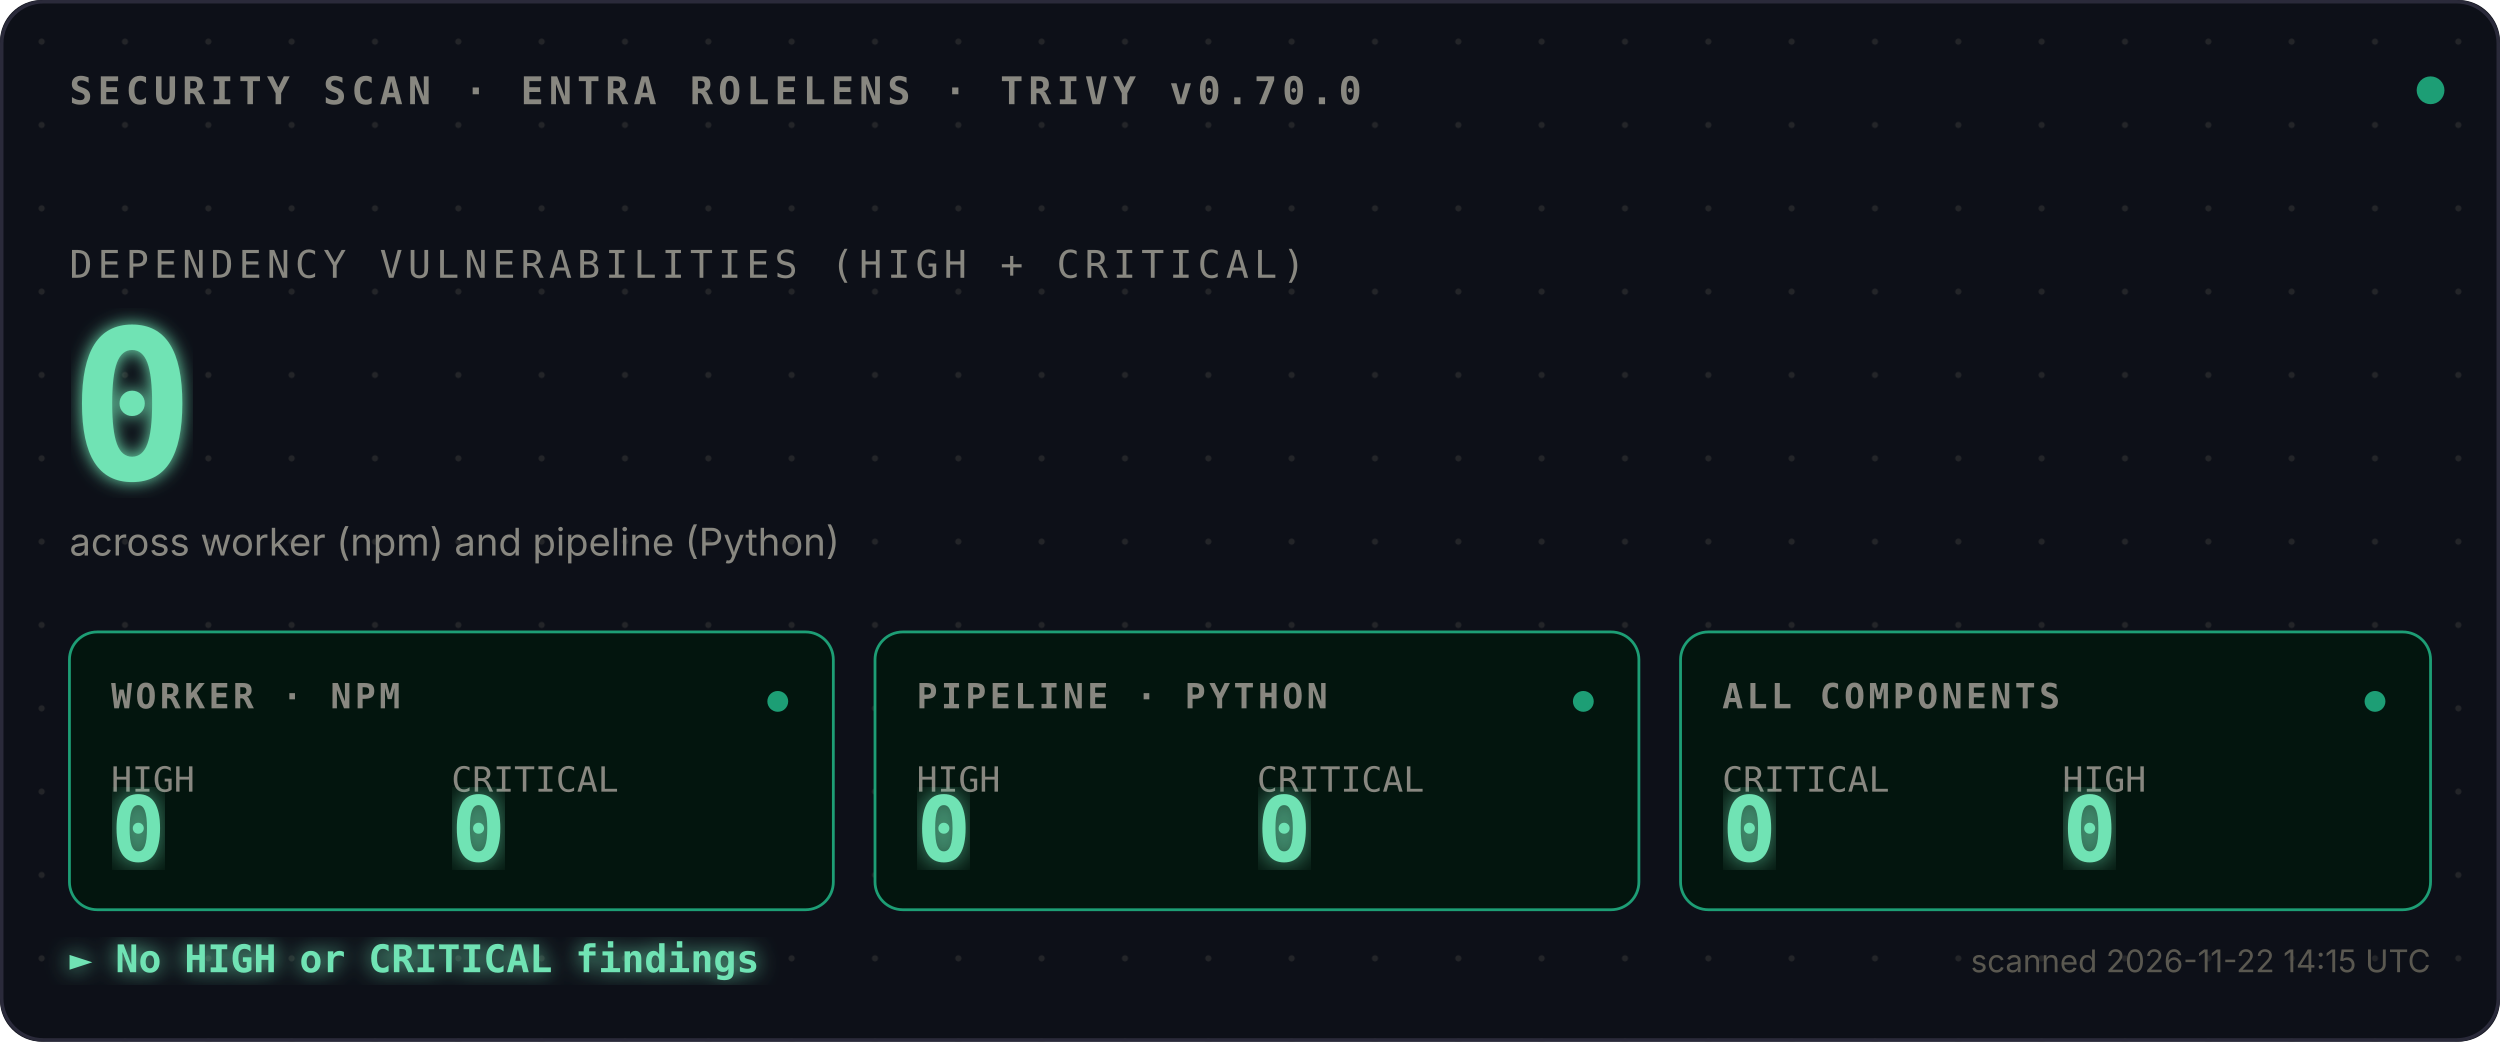
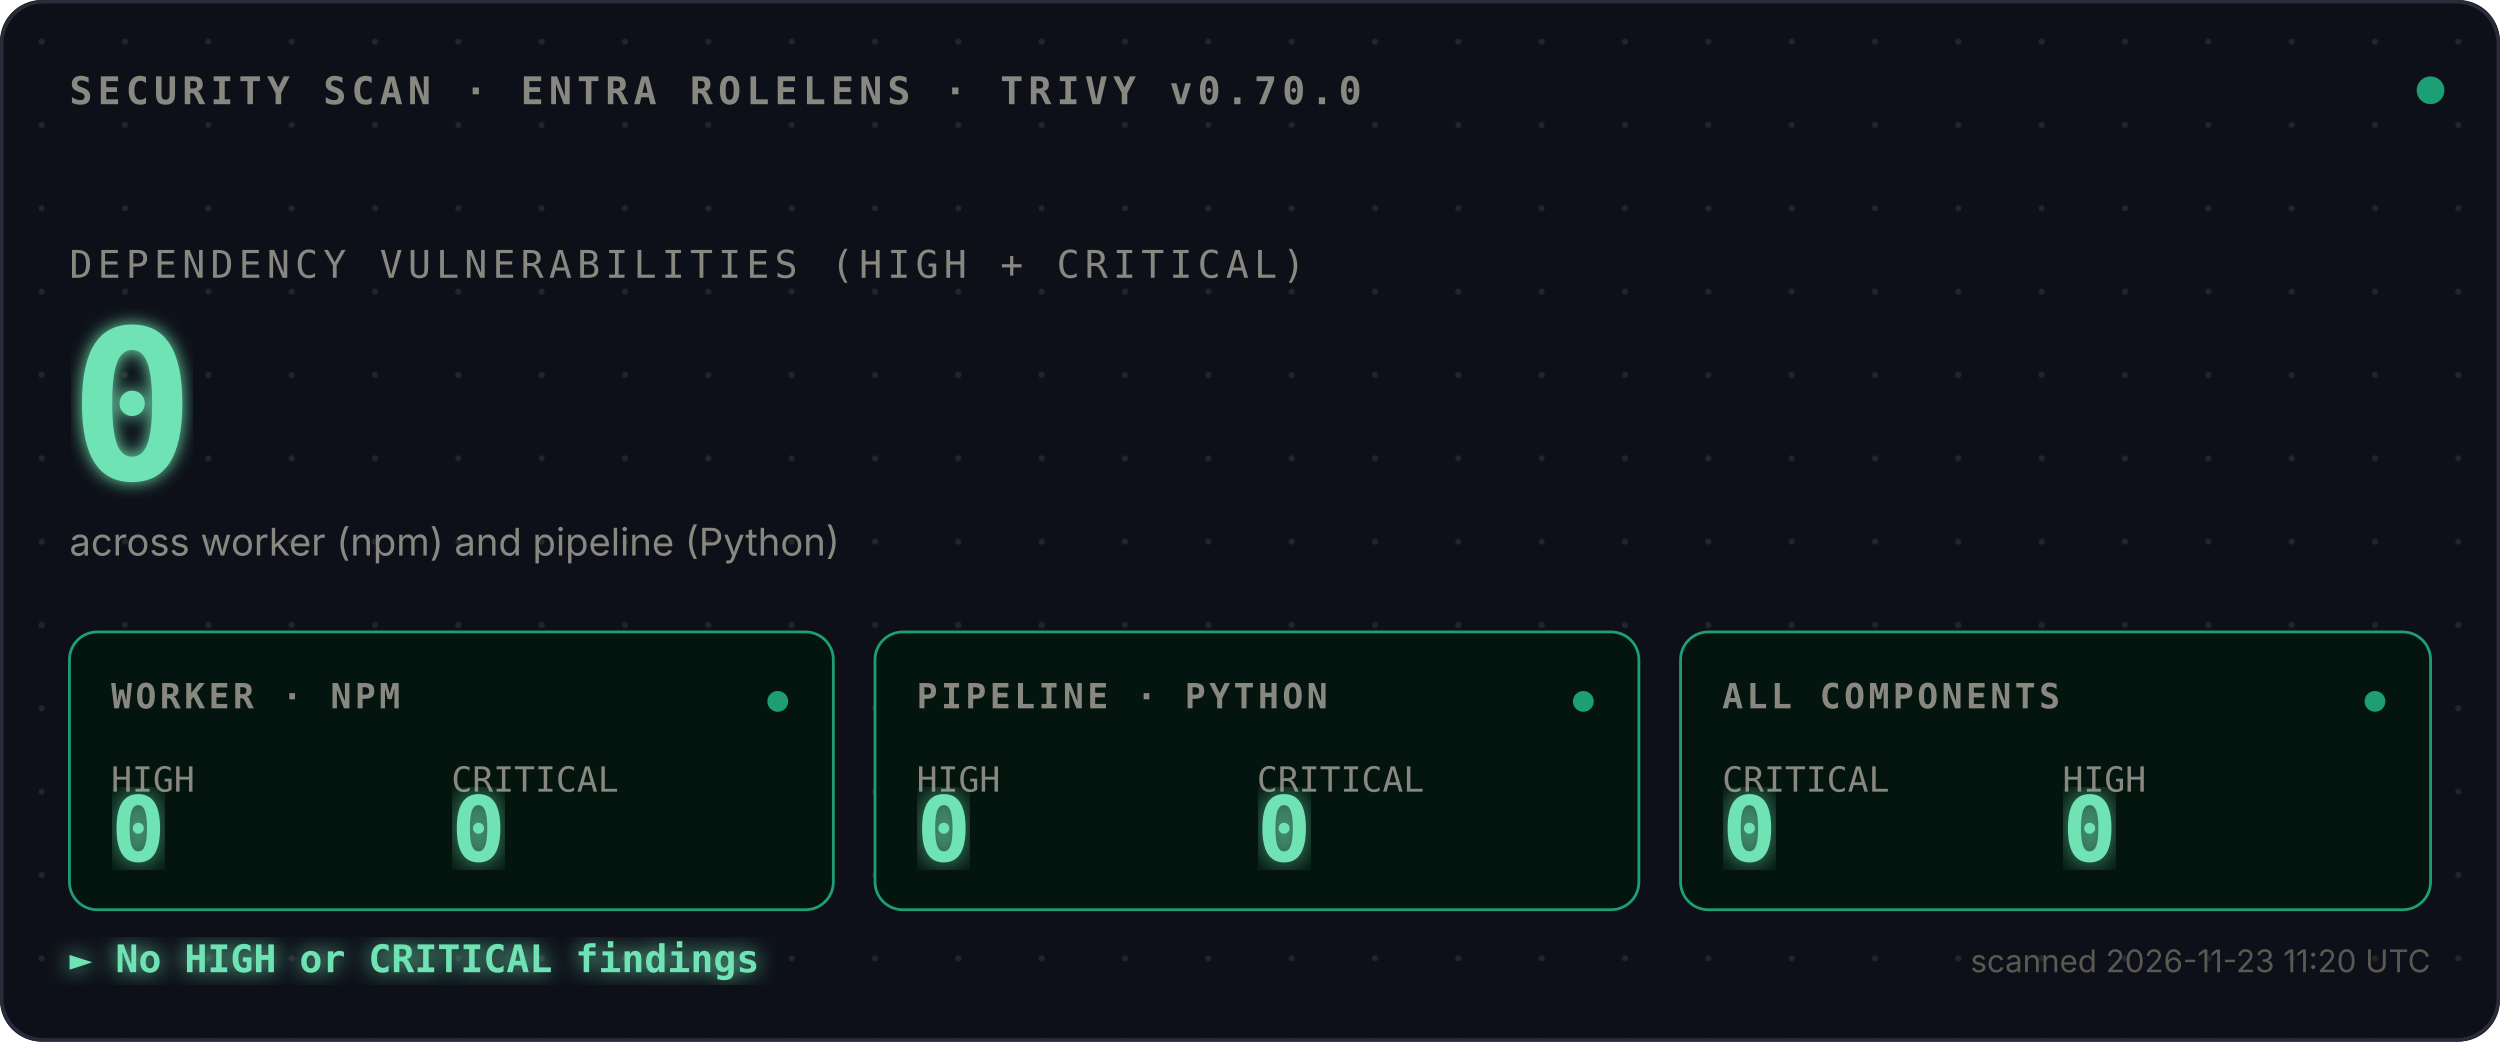
<svg xmlns="http://www.w3.org/2000/svg" viewBox="0 0 720 300">
  <defs>
    <style>
      .mono{font-family:ui-monospace,SFMono-Regular,Menlo,monospace}
      .sans{font-family:-apple-system,BlinkMacSystemFont,sans-serif}
      .bold{font-weight:700}
    </style>
    <pattern id="dots" width="24" height="24" patternUnits="userSpaceOnUse">
      <circle cx="12" cy="12" r="0.9" fill="#444441" opacity="0.4" />
    </pattern>
    <filter id="glow">
      <feGaussianBlur stdDeviation="2.5" result="blur" />
      <feMerge>
        <feMergeNode in="blur" />
        <feMergeNode in="SourceGraphic" />
      </feMerge>
    </filter>
    <filter id="glow-soft">
      <feGaussianBlur stdDeviation="4" result="blur" />
      <feMerge>
        <feMergeNode in="blur" />
        <feMergeNode in="SourceGraphic" />
      </feMerge>
    </filter>
    <filter id="glow-verdict">
      <feGaussianBlur stdDeviation="3" result="blur" />
      <feMerge>
        <feMergeNode in="blur" />
        <feMergeNode in="SourceGraphic" />
      </feMerge>
    </filter>
    <linearGradient id="scan-beam" x1="0" x2="1" y1="0" y2="0">
      <stop offset="0%" stop-color="#1D9E75" stop-opacity="0" />
      <stop offset="40%" stop-color="#1D9E75" stop-opacity="0.1" />
      <stop offset="50%" stop-color="#ffffff" stop-opacity="0.2" />
      <stop offset="60%" stop-color="#1D9E75" stop-opacity="0.1" />
      <stop offset="100%" stop-color="#1D9E75" stop-opacity="0" />
    </linearGradient>
    <clipPath id="tiles-clip">
      <rect x="20" y="182" width="680" height="80" />
    </clipPath>
  </defs>
  <rect width="720" height="300" fill="#0D1018" rx="12" />
  <rect width="720" height="300" fill="url(#dots)" rx="12" />
  <rect x="0.5" y="0.5" width="719" height="299" fill="none" stroke="#2A2A3A" stroke-width="1" rx="12" />
  <text x="20" y="30" class="mono bold" font-size="11" fill="#888780" letter-spacing="1.5">SECURITY SCAN · ENTRA ROLELENS · TRIVY v0.70.0</text>
  <circle cx="700" cy="26" r="4" fill="#1D9E75">
    <animate attributeName="opacity" values="1;0.35;1" dur="2.4s" repeatCount="indefinite" />
  </circle>
  <text x="20" y="80" class="mono" font-size="11" fill="#888780" letter-spacing="1.5">DEPENDENCY VULNERABILITIES (HIGH + CRITICAL)</text>
  <text x="20" y="138" class="mono bold" font-size="60" fill="#6FE3B4" filter="url(#glow)">
    0
    <animate attributeName="opacity" values="0;1" dur="0.7s" fill="freeze" />
  </text>
  <text x="20" y="160" class="sans" font-size="11" fill="#888780">across worker (npm) and pipeline (Python)</text>
  <rect x="-120" y="182" width="120" height="80" fill="url(#scan-beam)" clip-path="url(#tiles-clip)">
    <animate attributeName="x" values="-120;720;-120" dur="3.6s" repeatCount="indefinite" calcMode="linear" />
  </rect>
  <g transform="translate(20,182)">
    <rect width="220" height="80" fill="#03150E" stroke="#1D9E75" stroke-width="0.8" rx="8" />
    <text x="12" y="22" class="mono bold" font-size="10" fill="#888780" letter-spacing="1">WORKER · NPM</text>
    <text x="12" y="46" class="mono" font-size="10" fill="#888780">HIGH</text>
    <text x="12" y="66" class="mono bold" font-size="26" fill="#6FE3B4" filter="url(#glow-soft)">0</text>
    <text x="110" y="46" class="mono" font-size="10" fill="#888780">CRITICAL</text>
    <text x="110" y="66" class="mono bold" font-size="26" fill="#6FE3B4" filter="url(#glow-soft)">0</text>
    <circle cx="204" cy="20" r="3" fill="#1D9E75">
      <animate attributeName="opacity" values="1;0.3;1" dur="2.4s" repeatCount="indefinite" />
    </circle>
  </g>
  <g transform="translate(252,182)">
    <rect width="220" height="80" fill="#03150E" stroke="#1D9E75" stroke-width="0.8" rx="8" />
    <text x="12" y="22" class="mono bold" font-size="10" fill="#888780" letter-spacing="1">PIPELINE · PYTHON</text>
    <text x="12" y="46" class="mono" font-size="10" fill="#888780">HIGH</text>
    <text x="12" y="66" class="mono bold" font-size="26" fill="#6FE3B4" filter="url(#glow-soft)">0</text>
    <text x="110" y="46" class="mono" font-size="10" fill="#888780">CRITICAL</text>
    <text x="110" y="66" class="mono bold" font-size="26" fill="#6FE3B4" filter="url(#glow-soft)">0</text>
    <circle cx="204" cy="20" r="3" fill="#1D9E75">
      <animate attributeName="opacity" values="1;0.3;1" dur="2.4s" begin="0.8s" repeatCount="indefinite" />
    </circle>
  </g>
  <g transform="translate(484,182)">
    <rect width="216" height="80" fill="#03150E" stroke="#1D9E75" stroke-width="0.8" rx="8" />
    <text x="12" y="22" class="mono bold" font-size="10" fill="#888780" letter-spacing="1">ALL COMPONENTS</text>
    <text x="12" y="46" class="mono" font-size="10" fill="#888780">CRITICAL</text>
    <text x="12" y="66" class="mono bold" font-size="26" fill="#6FE3B4" filter="url(#glow-soft)">0</text>
    <text x="110" y="46" class="mono" font-size="10" fill="#888780">HIGH</text>
    <text x="110" y="66" class="mono bold" font-size="26" fill="#6FE3B4" filter="url(#glow-soft)">0</text>
    <circle cx="200" cy="20" r="3" fill="#1D9E75">
      <animate attributeName="opacity" values="1;0.3;1" dur="2.4s" begin="1.6s" repeatCount="indefinite" />
    </circle>
  </g>
  <text x="20" y="280" class="mono bold" font-size="11" fill="#6FE3B4" filter="url(#glow-verdict)">► No HIGH or CRITICAL findings</text>
-   <text x="700" y="280" class="sans" font-size="9" fill="#5A5850" text-anchor="end">scanned 2026-11-22 14:15 UTC</text>
+   <text x="700" y="280" class="sans" font-size="9" fill="#5A5850" text-anchor="end">scanned 2026-11-23 11:20 UTC</text>
</svg>
